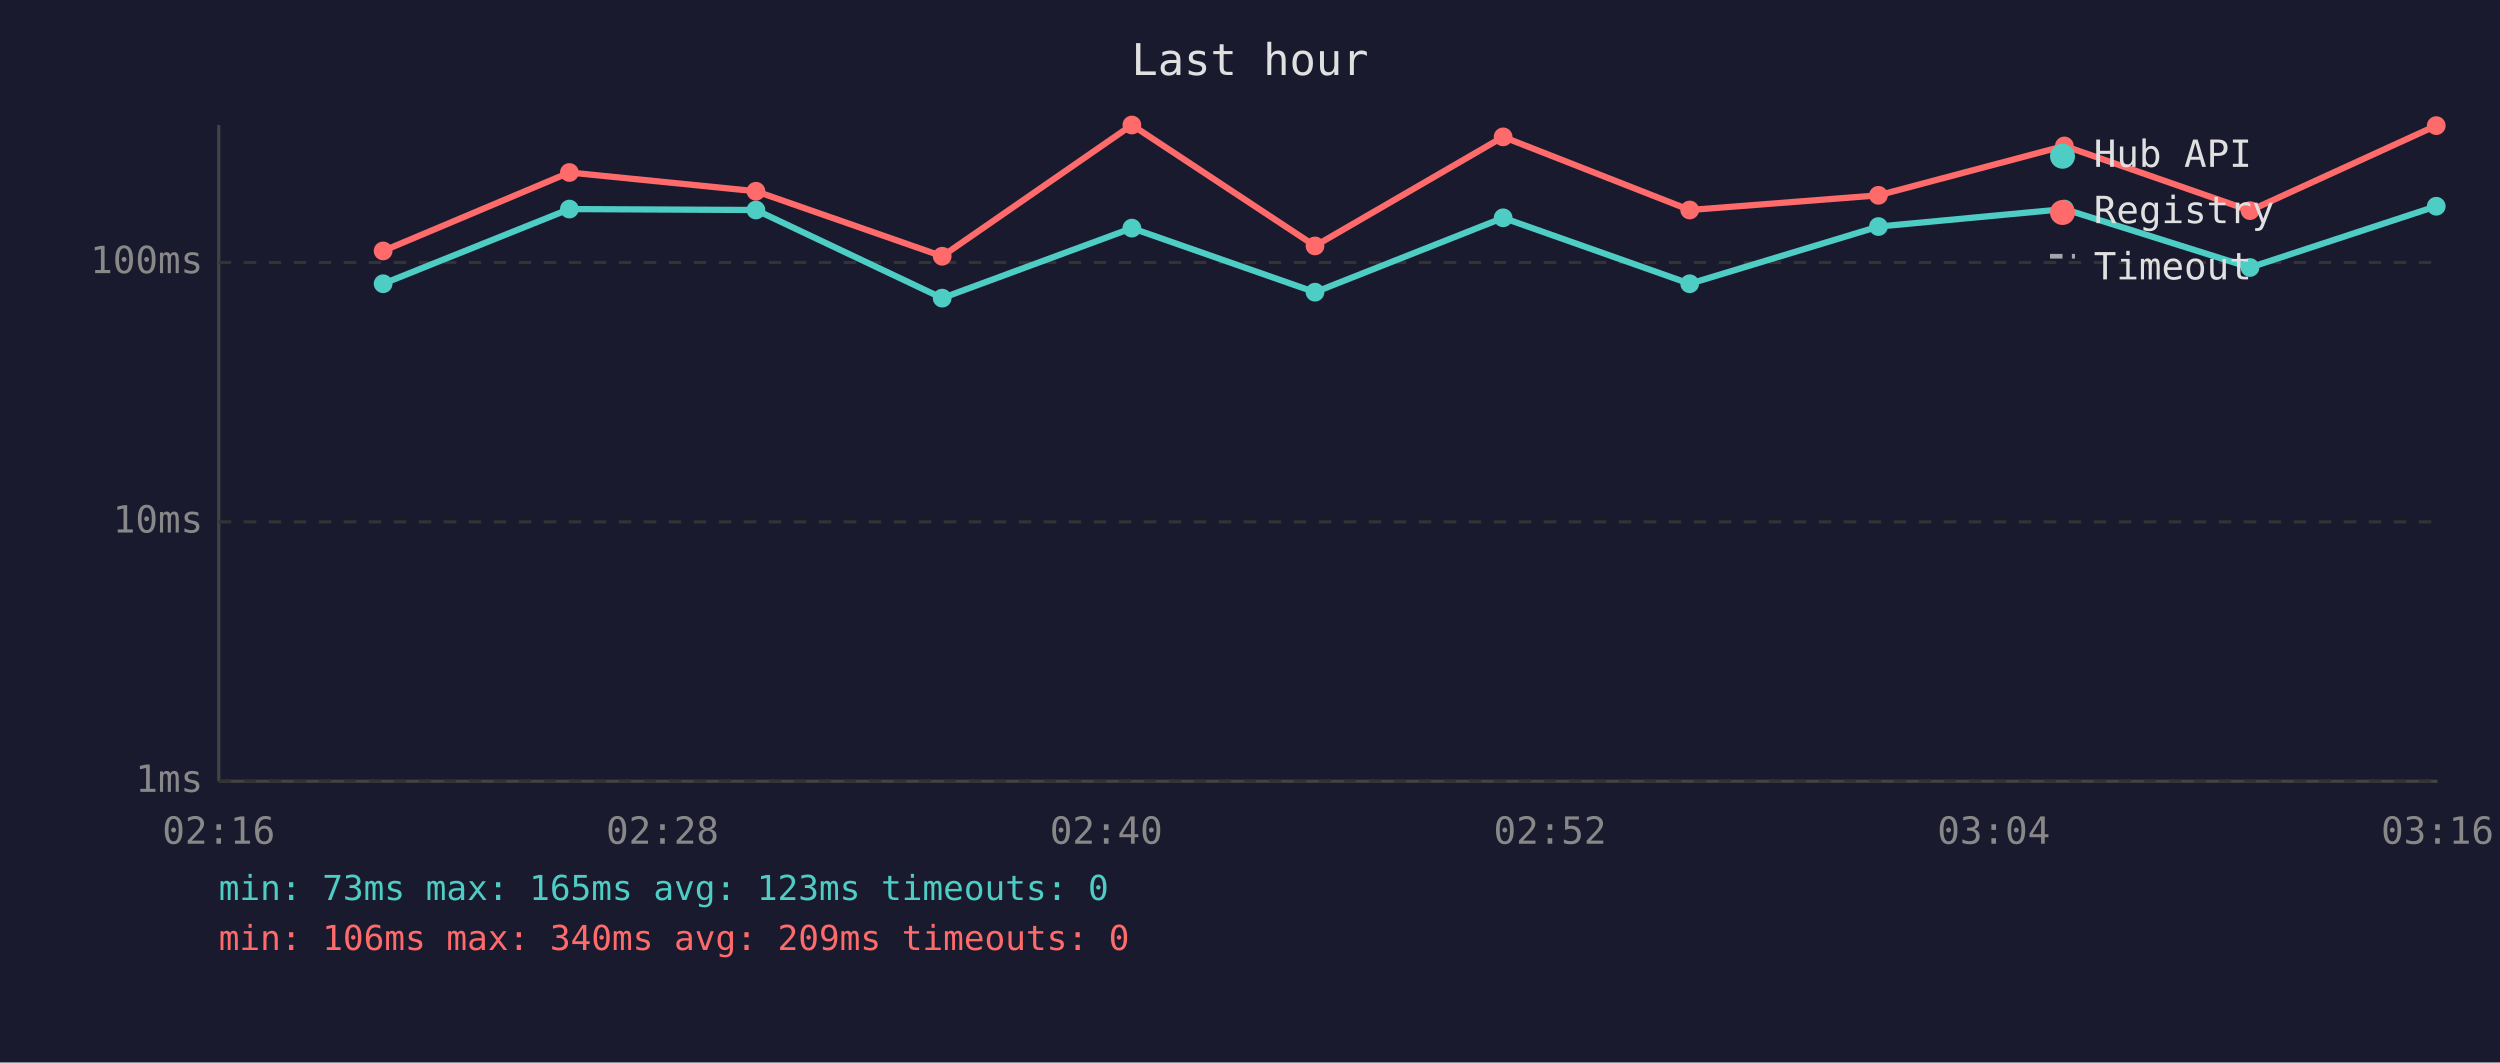
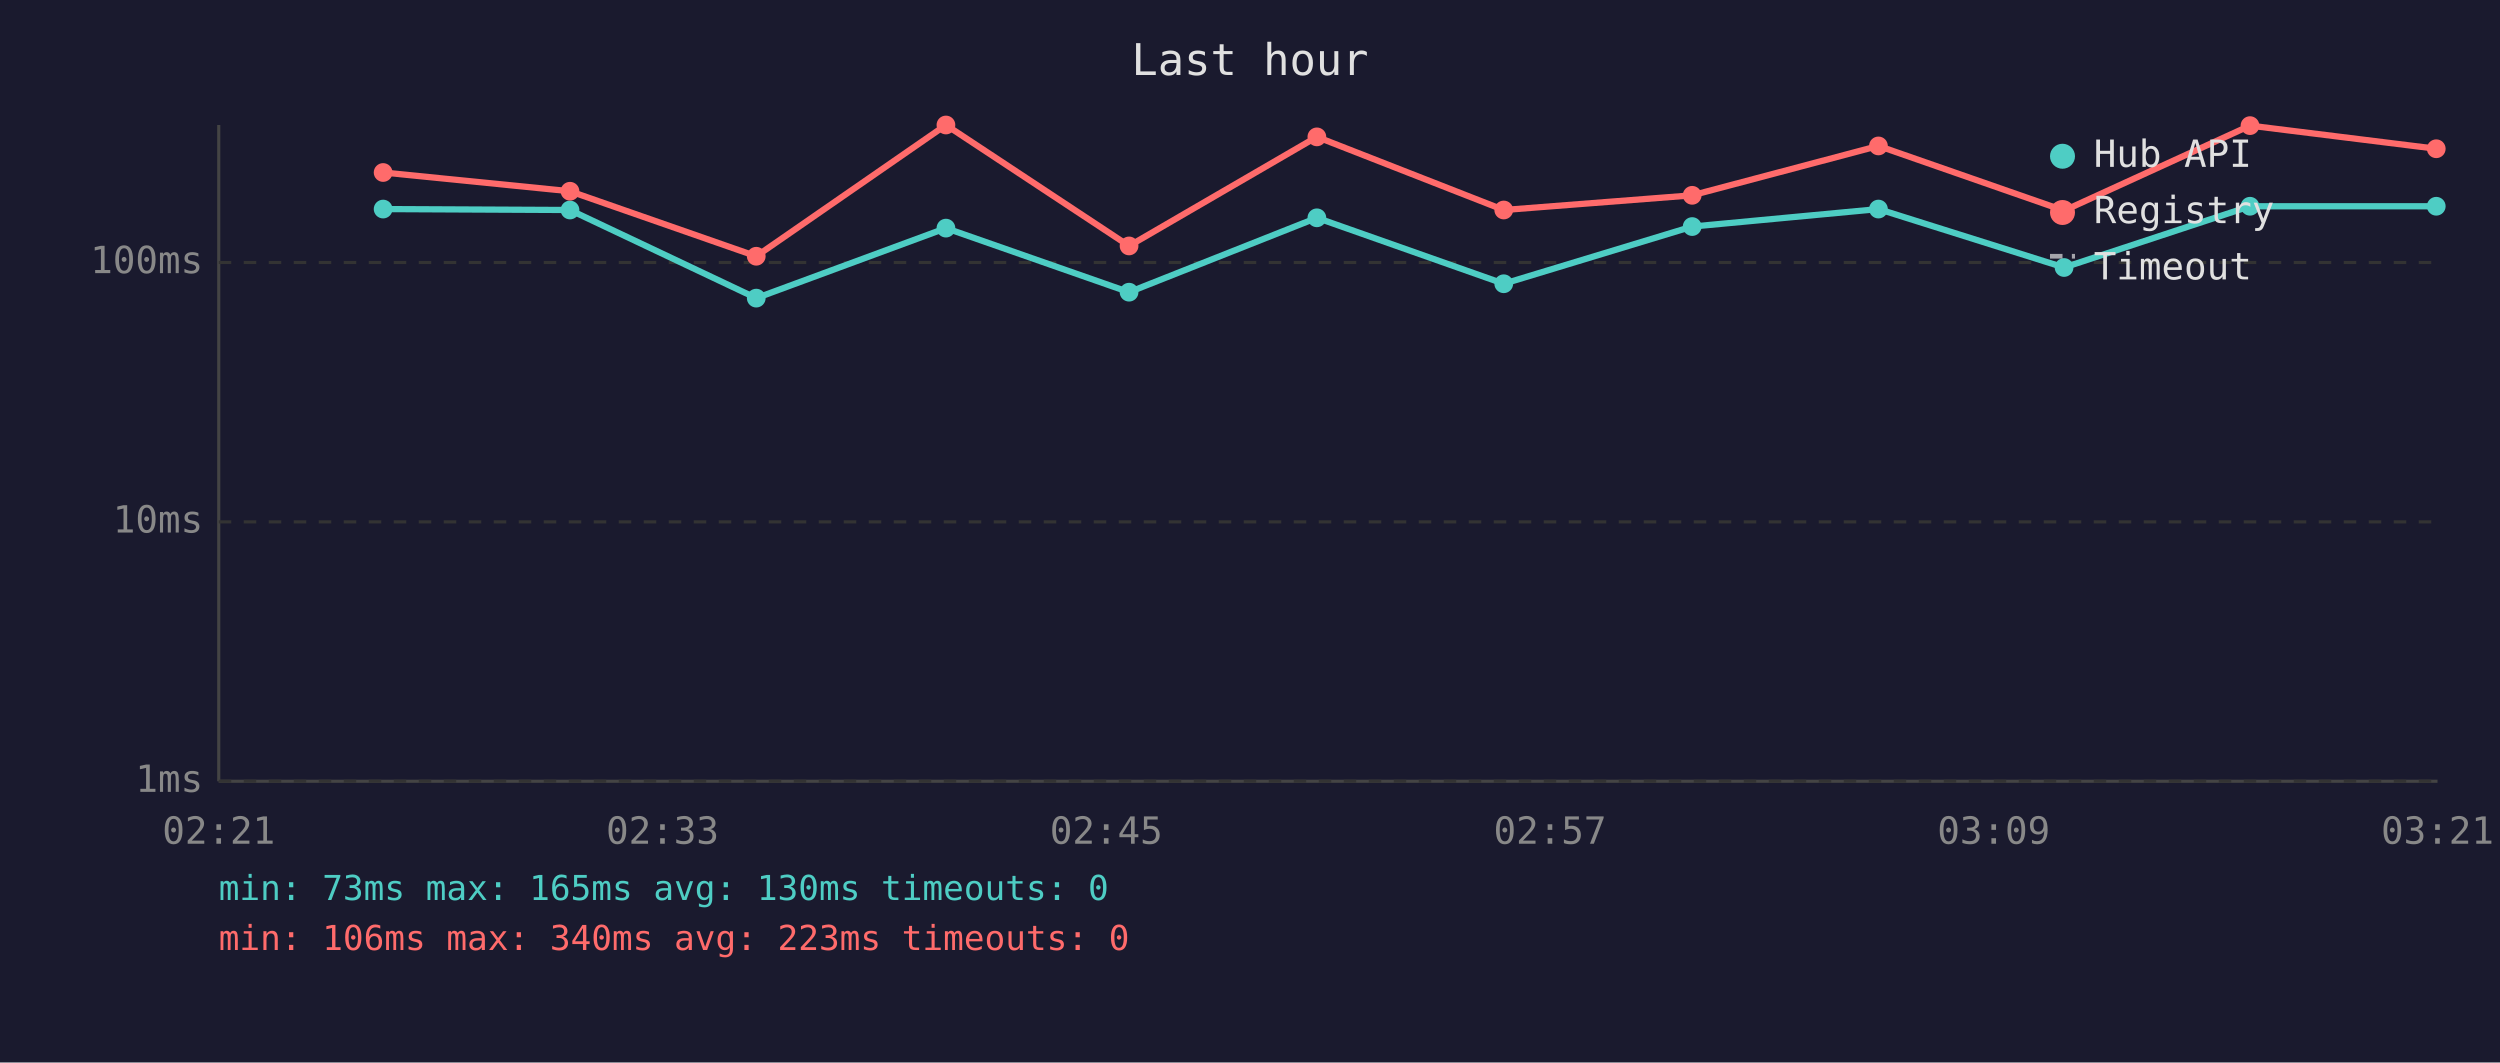
<svg xmlns="http://www.w3.org/2000/svg" viewBox="0 0 800 340" font-family="monospace" font-size="12">
  <rect width="800" height="340" fill="#1a1a2e" />
  <text x="400" y="24" fill="#e0e0e0" font-size="14" text-anchor="middle">Last hour</text>
  <line x1="70" y1="40" x2="70" y2="250" stroke="#444" stroke-width="1" />
  <line x1="70" y1="250" x2="780" y2="250" stroke="#444" stroke-width="1" />
  <line x1="70" y1="250" x2="780" y2="250" stroke="#333" stroke-width="1" stroke-dasharray="4" />
  <text x="65" y="250" fill="#888" text-anchor="end" dominant-baseline="middle">1ms</text>
  <line x1="70" y1="167" x2="780" y2="167" stroke="#333" stroke-width="1" stroke-dasharray="4" />
  <text x="65" y="167" fill="#888" text-anchor="end" dominant-baseline="middle">10ms</text>
  <line x1="70" y1="84" x2="780" y2="84" stroke="#333" stroke-width="1" stroke-dasharray="4" />
  <text x="65" y="84" fill="#888" text-anchor="end" dominant-baseline="middle">100ms</text>
-   <text x="70" y="270" fill="#888" text-anchor="middle">02:16</text>
-   <text x="212" y="270" fill="#888" text-anchor="middle">02:28</text>
-   <text x="354" y="270" fill="#888" text-anchor="middle">02:40</text>
-   <text x="496" y="270" fill="#888" text-anchor="middle">02:52</text>
-   <text x="638" y="270" fill="#888" text-anchor="middle">03:04</text>
-   <text x="780" y="270" fill="#888" text-anchor="middle">03:16</text>
-   <polyline points="122.6,90.8 182.2,66.9 241.9,67.2 301.5,95.4 362.2,73.0 420.8,93.5 481.0,69.7 540.7,90.8 601.1,72.5 660.6,66.9 720.0,85.6 779.6,66.0" fill="none" stroke="#4ecdc4" stroke-width="2" opacity="1" />
-   <circle cx="122.6" cy="90.8" r="3" fill="#4ecdc4" />
-   <circle cx="182.2" cy="66.9" r="3" fill="#4ecdc4" />
-   <circle cx="241.9" cy="67.2" r="3" fill="#4ecdc4" />
-   <circle cx="301.5" cy="95.4" r="3" fill="#4ecdc4" />
-   <circle cx="362.2" cy="73.0" r="3" fill="#4ecdc4" />
-   <circle cx="420.8" cy="93.5" r="3" fill="#4ecdc4" />
-   <circle cx="481.0" cy="69.7" r="3" fill="#4ecdc4" />
-   <circle cx="540.7" cy="90.8" r="3" fill="#4ecdc4" />
-   <circle cx="601.1" cy="72.5" r="3" fill="#4ecdc4" />
-   <circle cx="660.6" cy="66.9" r="3" fill="#4ecdc4" />
-   <circle cx="720.0" cy="85.6" r="3" fill="#4ecdc4" />
+   <text x="70" y="270" fill="#888" text-anchor="middle">02:21</text>
+   <text x="212" y="270" fill="#888" text-anchor="middle">02:33</text>
+   <text x="354" y="270" fill="#888" text-anchor="middle">02:45</text>
+   <text x="496" y="270" fill="#888" text-anchor="middle">02:57</text>
+   <text x="638" y="270" fill="#888" text-anchor="middle">03:09</text>
+   <text x="780" y="270" fill="#888" text-anchor="middle">03:21</text>
+   <polyline points="122.6,66.9 182.4,67.2 242.0,95.4 302.7,73.0 361.3,93.5 421.4,69.7 481.2,90.8 541.5,72.5 601.1,66.9 660.5,85.6 720.0,66.0 779.6,66.0" fill="none" stroke="#4ecdc4" stroke-width="2" opacity="1" />
+   <circle cx="122.6" cy="66.9" r="3" fill="#4ecdc4" />
+   <circle cx="182.4" cy="67.2" r="3" fill="#4ecdc4" />
+   <circle cx="242.0" cy="95.4" r="3" fill="#4ecdc4" />
+   <circle cx="302.7" cy="73.0" r="3" fill="#4ecdc4" />
+   <circle cx="361.3" cy="93.5" r="3" fill="#4ecdc4" />
+   <circle cx="421.4" cy="69.7" r="3" fill="#4ecdc4" />
+   <circle cx="481.2" cy="90.8" r="3" fill="#4ecdc4" />
+   <circle cx="541.5" cy="72.5" r="3" fill="#4ecdc4" />
+   <circle cx="601.1" cy="66.9" r="3" fill="#4ecdc4" />
+   <circle cx="660.5" cy="85.6" r="3" fill="#4ecdc4" />
+   <circle cx="720.0" cy="66.0" r="3" fill="#4ecdc4" />
  <circle cx="779.6" cy="66.0" r="3" fill="#4ecdc4" />
-   <polyline points="122.6,80.3 182.2,55.2 241.9,61.2 301.5,82.0 362.2,40.0 420.8,78.7 481.0,43.8 540.7,67.2 601.1,62.5 660.6,46.7 720.0,67.4 779.6,40.2" fill="none" stroke="#ff6b6b" stroke-width="2" opacity="1" />
-   <circle cx="122.6" cy="80.3" r="3" fill="#ff6b6b" />
-   <circle cx="182.2" cy="55.2" r="3" fill="#ff6b6b" />
-   <circle cx="241.9" cy="61.2" r="3" fill="#ff6b6b" />
-   <circle cx="301.5" cy="82.0" r="3" fill="#ff6b6b" />
-   <circle cx="362.2" cy="40.0" r="3" fill="#ff6b6b" />
-   <circle cx="420.8" cy="78.7" r="3" fill="#ff6b6b" />
-   <circle cx="481.0" cy="43.8" r="3" fill="#ff6b6b" />
-   <circle cx="540.7" cy="67.2" r="3" fill="#ff6b6b" />
-   <circle cx="601.1" cy="62.5" r="3" fill="#ff6b6b" />
-   <circle cx="660.6" cy="46.7" r="3" fill="#ff6b6b" />
-   <circle cx="720.0" cy="67.4" r="3" fill="#ff6b6b" />
-   <circle cx="779.6" cy="40.2" r="3" fill="#ff6b6b" />
+   <polyline points="122.6,55.2 182.4,61.2 242.0,82.0 302.7,40.0 361.3,78.7 421.4,43.8 481.2,67.2 541.5,62.5 601.1,46.7 660.5,67.4 720.0,40.2 779.6,47.6" fill="none" stroke="#ff6b6b" stroke-width="2" opacity="1" />
+   <circle cx="122.6" cy="55.2" r="3" fill="#ff6b6b" />
+   <circle cx="182.4" cy="61.2" r="3" fill="#ff6b6b" />
+   <circle cx="242.0" cy="82.0" r="3" fill="#ff6b6b" />
+   <circle cx="302.7" cy="40.0" r="3" fill="#ff6b6b" />
+   <circle cx="361.3" cy="78.7" r="3" fill="#ff6b6b" />
+   <circle cx="421.4" cy="43.8" r="3" fill="#ff6b6b" />
+   <circle cx="481.2" cy="67.2" r="3" fill="#ff6b6b" />
+   <circle cx="541.5" cy="62.5" r="3" fill="#ff6b6b" />
+   <circle cx="601.1" cy="46.7" r="3" fill="#ff6b6b" />
+   <circle cx="660.5" cy="67.4" r="3" fill="#ff6b6b" />
+   <circle cx="720.0" cy="40.2" r="3" fill="#ff6b6b" />
+   <circle cx="779.6" cy="47.6" r="3" fill="#ff6b6b" />
  <circle cx="660" cy="50" r="4" fill="#4ecdc4" />
  <text x="670" y="50" fill="#e0e0e0" dominant-baseline="middle">Hub API</text>
  <circle cx="660" cy="68" r="4" fill="#ff6b6b" />
  <text x="670" y="68" fill="#e0e0e0" dominant-baseline="middle">Registry</text>
  <line x1="656" y1="82" x2="664" y2="82" stroke="#e0e0e0" stroke-width="1.5" stroke-dasharray="4,3" opacity="0.7" />
  <text x="670" y="86" fill="#e0e0e0" dominant-baseline="middle">Timeout</text>
-   <text x="70" y="288" fill="#4ecdc4" font-size="11">min: 73ms  max: 165ms  avg: 123ms  timeouts: 0</text>
-   <text x="70" y="304" fill="#ff6b6b" font-size="11">min: 106ms  max: 340ms  avg: 209ms  timeouts: 0</text>
+   <text x="70" y="288" fill="#4ecdc4" font-size="11">min: 73ms  max: 165ms  avg: 130ms  timeouts: 0</text>
+   <text x="70" y="304" fill="#ff6b6b" font-size="11">min: 106ms  max: 340ms  avg: 223ms  timeouts: 0</text>
</svg>
